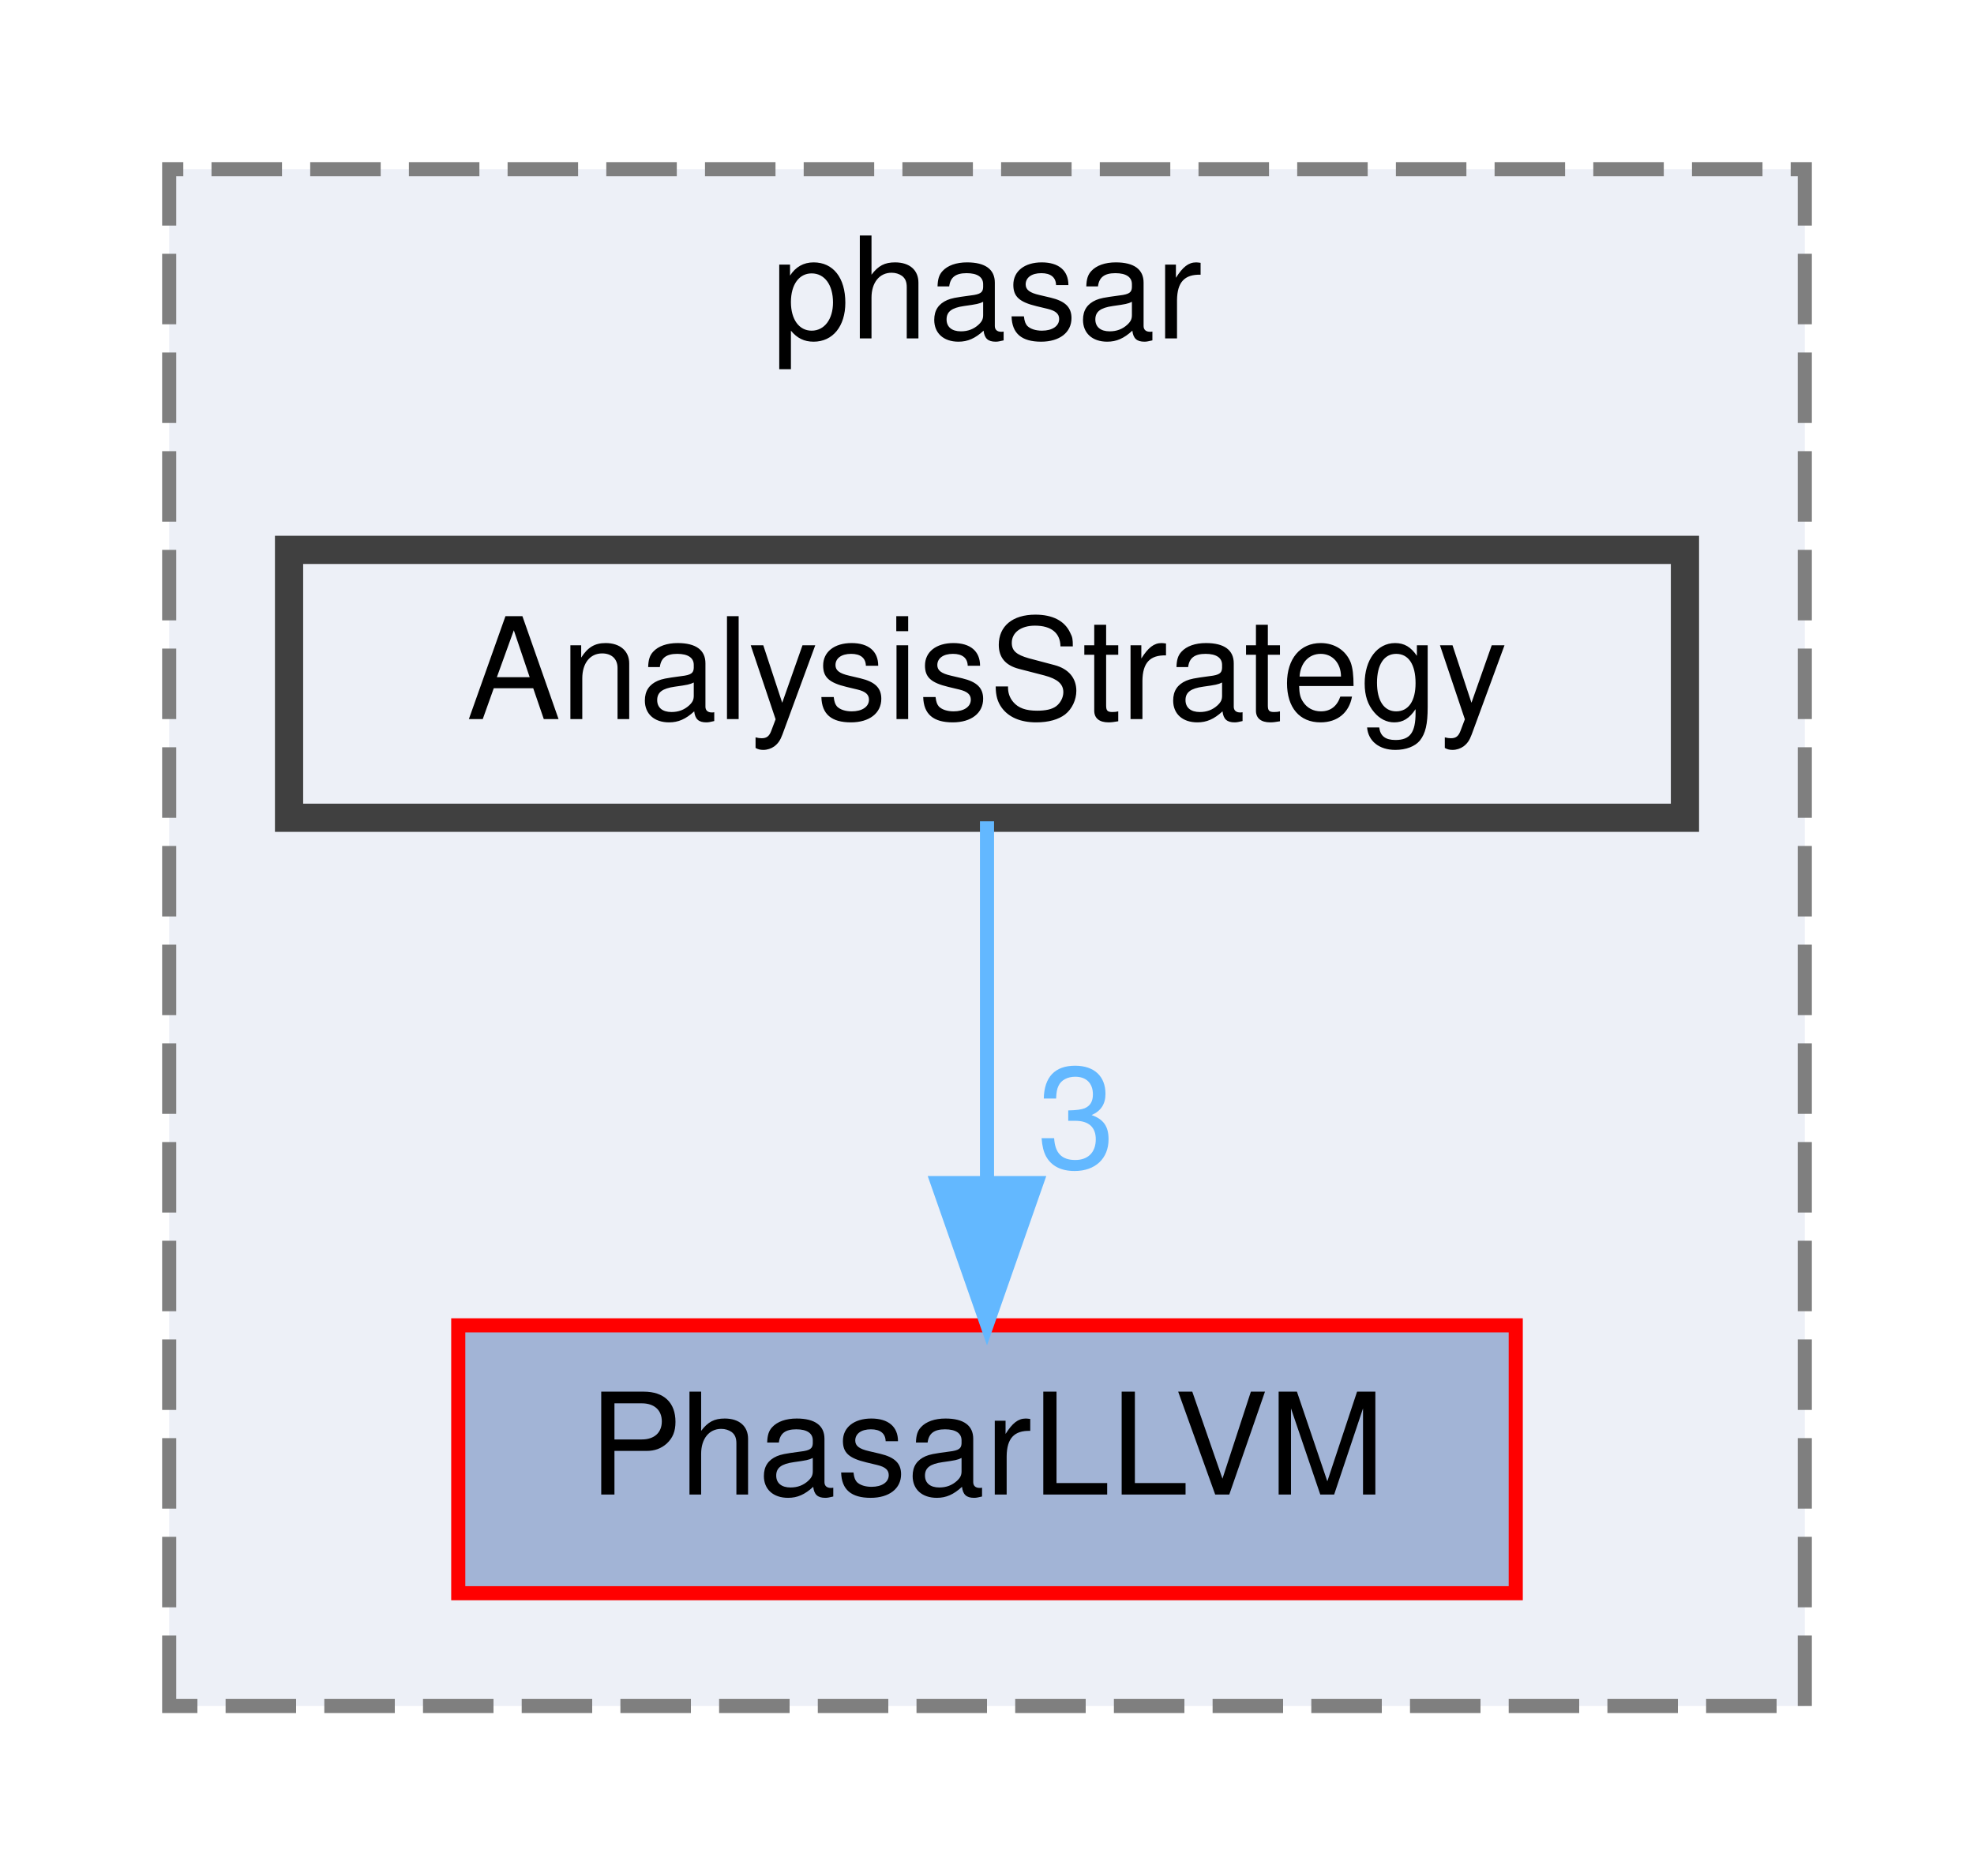
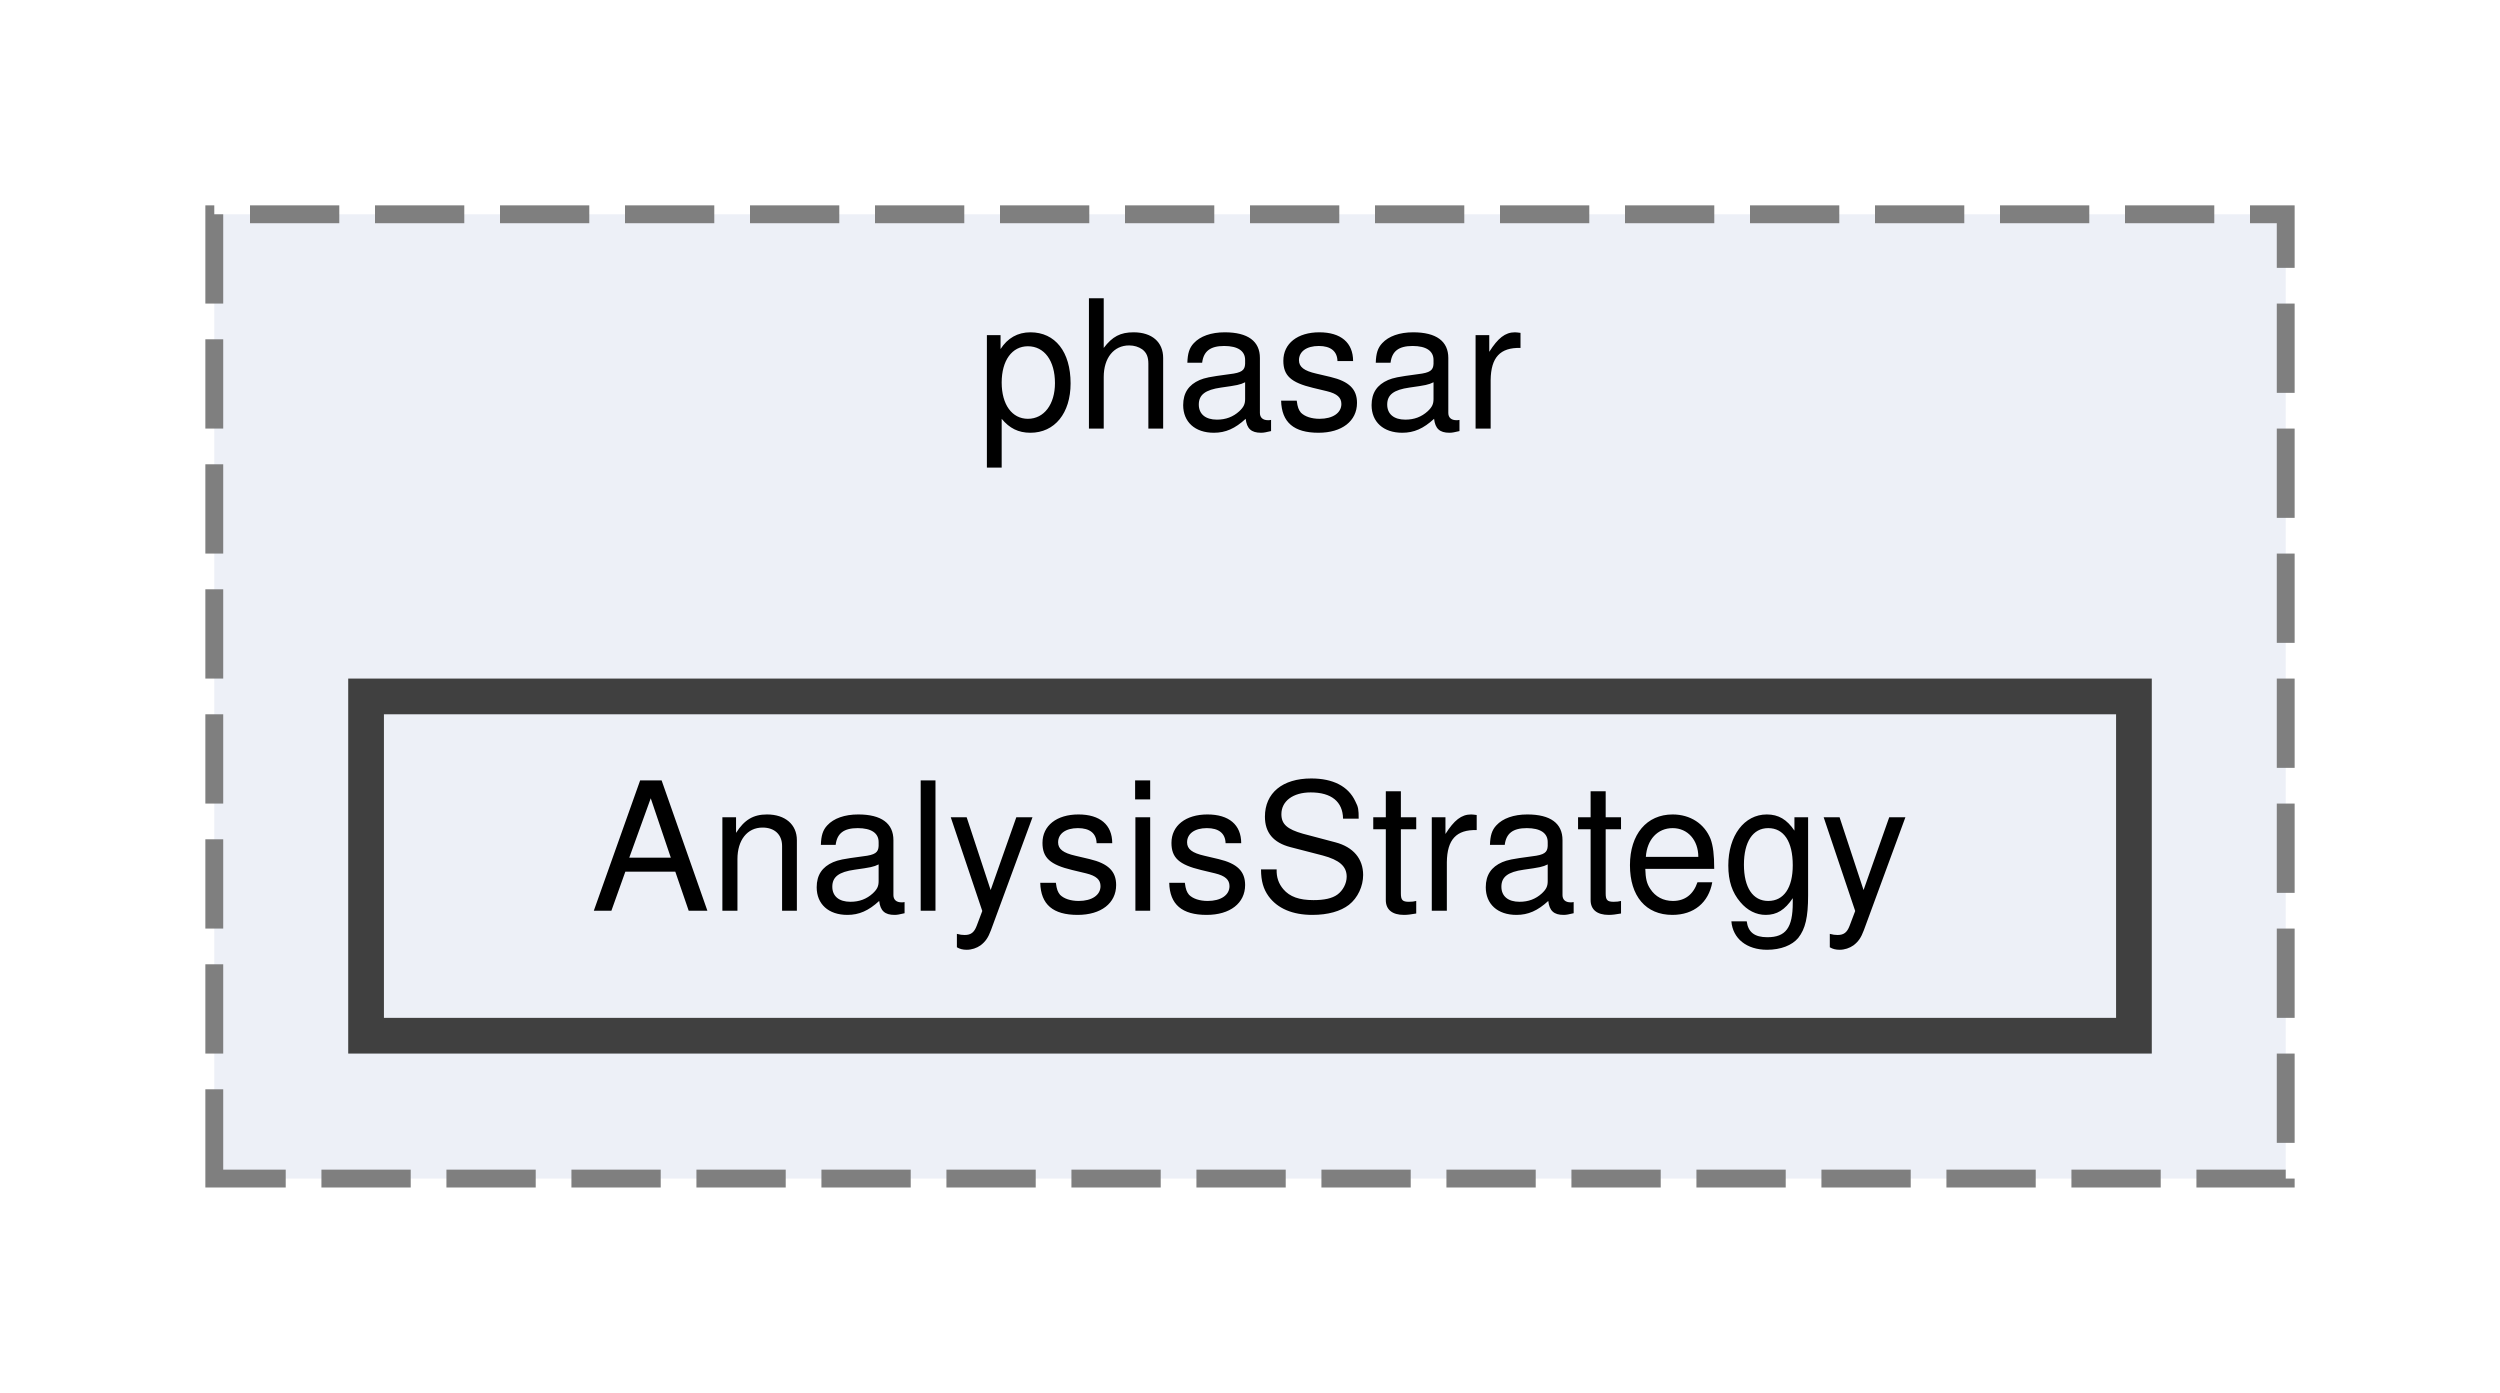
- <svg xmlns="http://www.w3.org/2000/svg" xmlns:xlink="http://www.w3.org/1999/xlink" width="140pt" height="133pt" viewBox="0.00 0.00 140.00 133.00">
-   <g id="graph0" class="graph" transform="scale(1 1) rotate(0) translate(4 129)">
+ <svg xmlns="http://www.w3.org/2000/svg" xmlns:xlink="http://www.w3.org/1999/xlink" width="140pt" height="78pt" viewBox="0.00 0.00 140.00 78.00">
+   <g id="graph0" class="graph" transform="scale(1 1) rotate(0) translate(4 74)">
    <g id="clust1" class="cluster">
      <g id="a_clust1">
        <a xlink:href="dir_05d093d0ed3722b9a30705a9449fa665.html" target="_top" xlink:title="phasar">
-           <polygon fill="#edf0f7" stroke="#7f7f7f" stroke-dasharray="5,2" points="8,-8 8,-117 124,-117 124,-8 8,-8" />
-           <text text-anchor="middle" x="66" y="-105" font-family="Helvetica,sans-Serif" font-size="10.00">phasar</text>
+           <polygon fill="#edf0f7" stroke="#7f7f7f" stroke-dasharray="5,2" points="8,-8 8,-62 124,-62 124,-8 8,-8" />
+           <text text-anchor="middle" x="66" y="-50" font-family="Helvetica,sans-Serif" font-size="10.00">phasar</text>
        </a>
      </g>
    </g>
    <g id="node1" class="node">
      <g id="a_node1">
-         <a xlink:href="dir_6556945d274d6e1e874171d9d575b3f4.html" target="_top" xlink:title="PhasarLLVM">
-           <polygon fill="#a2b4d6" stroke="red" points="103.5,-35 28.5,-35 28.5,-16 103.5,-16 103.5,-35" />
-           <text text-anchor="middle" x="66" y="-23" font-family="Helvetica,sans-Serif" font-size="10.00">PhasarLLVM</text>
-         </a>
-       </g>
-     </g>
-     <g id="node2" class="node">
-       <g id="a_node2">
        <a xlink:href="dir_2222cf0644c06f9277150910065165b7.html" target="_top" xlink:title="AnalysisStrategy">
-           <polygon fill="#edf0f7" stroke="#404040" stroke-width="2" points="115.5,-90 16.5,-90 16.5,-71 115.5,-71 115.5,-90" />
-           <text text-anchor="middle" x="66" y="-78" font-family="Helvetica,sans-Serif" font-size="10.00">AnalysisStrategy</text>
-         </a>
-       </g>
-     </g>
-     <g id="edge1" class="edge">
-       <g id="a_edge1">
-         <a xlink:href="dir_000000_000024.html" target="_top">
-           <path fill="none" stroke="#63b8ff" d="M66,-70.75C66,-63.8 66,-53.85 66,-45.13" />
-           <polygon fill="#63b8ff" stroke="#63b8ff" points="69.5,-45.09 66,-35.09 62.5,-45.09 69.5,-45.09" />
-         </a>
-       </g>
-       <g id="a_edge1-headlabel">
-         <a xlink:href="dir_000000_000024.html" target="_top" xlink:title="3">
-           <text text-anchor="middle" x="72.34" y="-46.18" font-family="Helvetica,sans-Serif" font-size="10.00" fill="#63b8ff">3</text>
+           <polygon fill="#edf0f7" stroke="#404040" stroke-width="2" points="115.5,-35 16.5,-35 16.5,-16 115.5,-16 115.5,-35" />
+           <text text-anchor="middle" x="66" y="-23" font-family="Helvetica,sans-Serif" font-size="10.00">AnalysisStrategy</text>
        </a>
      </g>
    </g>
  </g>
</svg>
